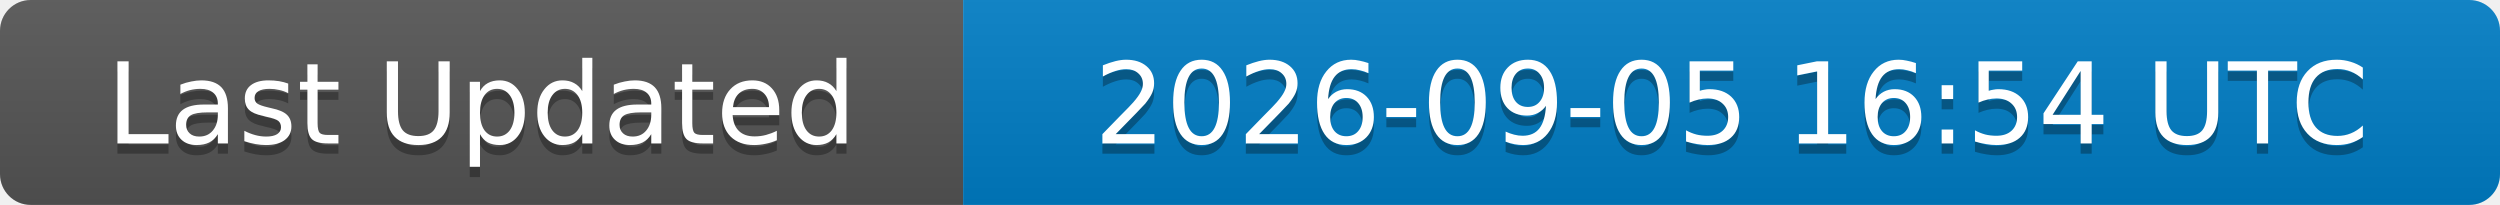
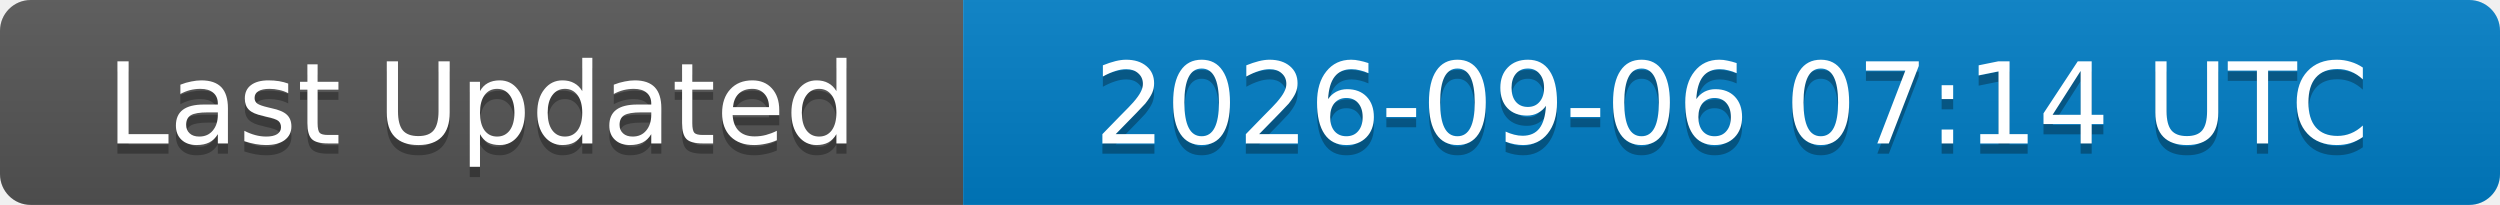
<svg xmlns="http://www.w3.org/2000/svg" width="244" height="20">
  <linearGradient id="b" x2="0" y2="100%">
    <stop offset="0" stop-color="#bbb" stop-opacity=".1" />
    <stop offset="1" stop-opacity=".1" />
  </linearGradient>
  <clipPath id="a">
    <rect width="244" height="20" rx="3" fill="#fff" />
  </clipPath>
  <g clip-path="url(#a)">
    <rect width="94" height="20" fill="#555" />
    <rect x="94" width="150" height="20" fill="#007ec6" />
    <rect width="244" height="20" fill="url(#b)" />
  </g>
  <g fill="#fff" text-anchor="middle" font-family="DejaVu Sans,Verdana,Geneva,sans-serif" font-size="11">
    <text x="47" y="15" fill="#010101" fill-opacity=".3">Last Updated</text>
    <text x="47" y="14">Last Updated</text>
-     <text x="169" y="15" fill="#010101" fill-opacity=".3">2026-09-05 16:54 UTC</text>
-     <text x="169" y="14">2026-09-05 16:54 UTC</text>
+     <text x="169" y="15" fill="#010101" fill-opacity=".3">2026-09-06 07:14 UTC</text>
+     <text x="169" y="14">2026-09-06 07:14 UTC</text>
  </g>
</svg>
